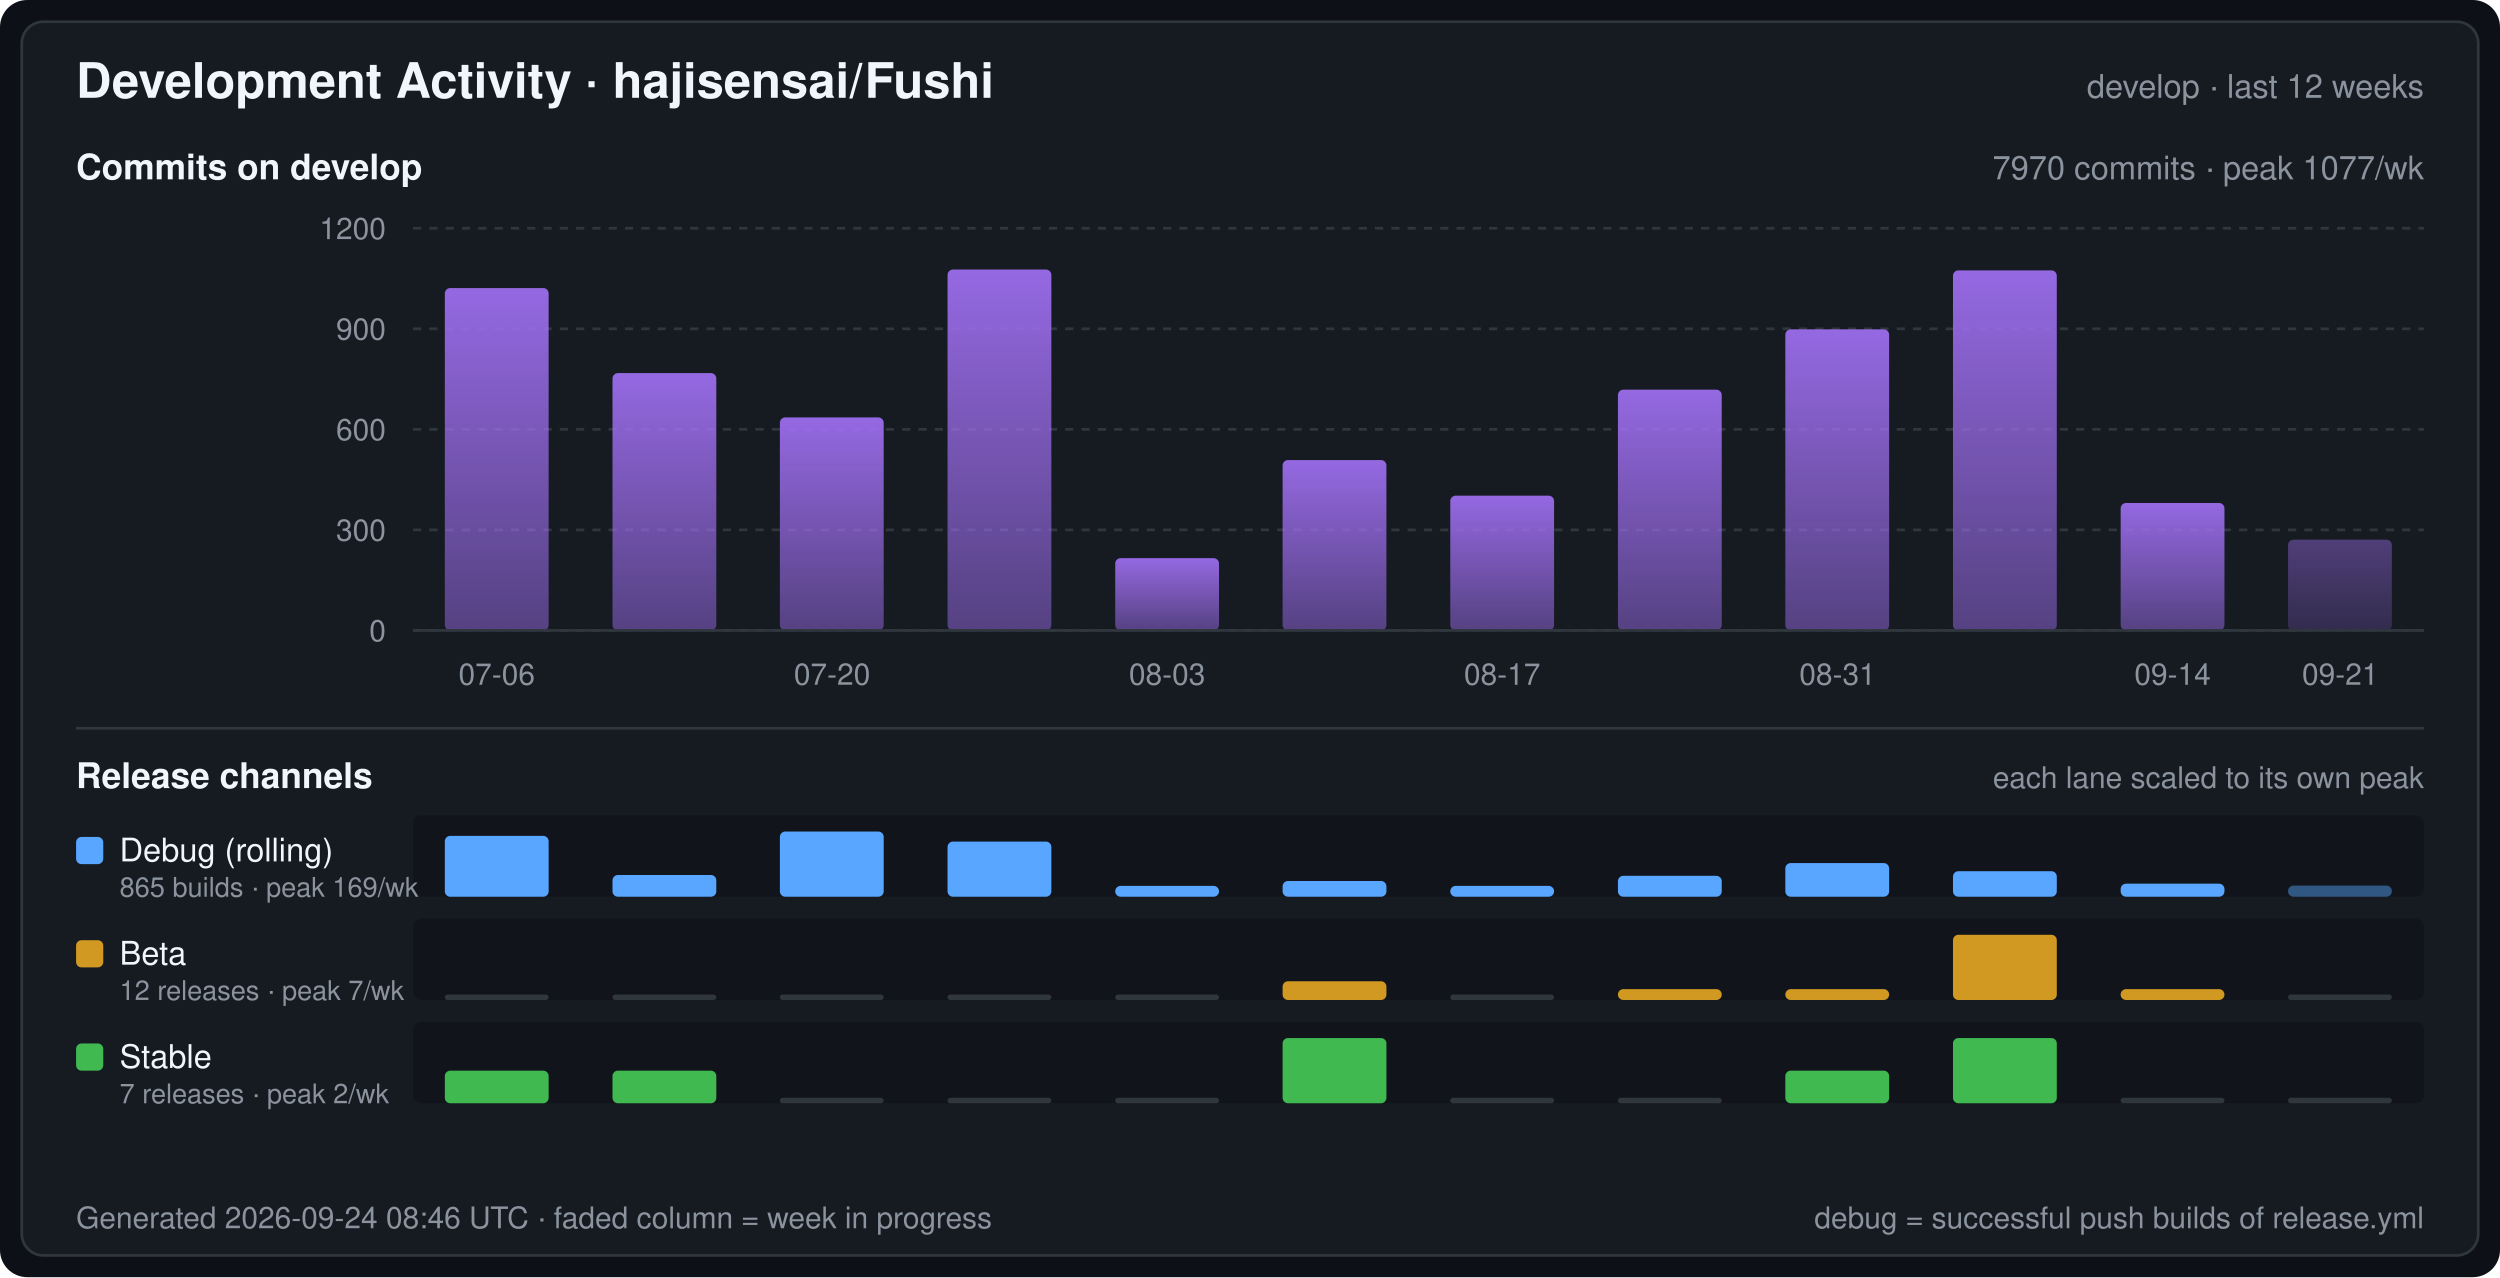
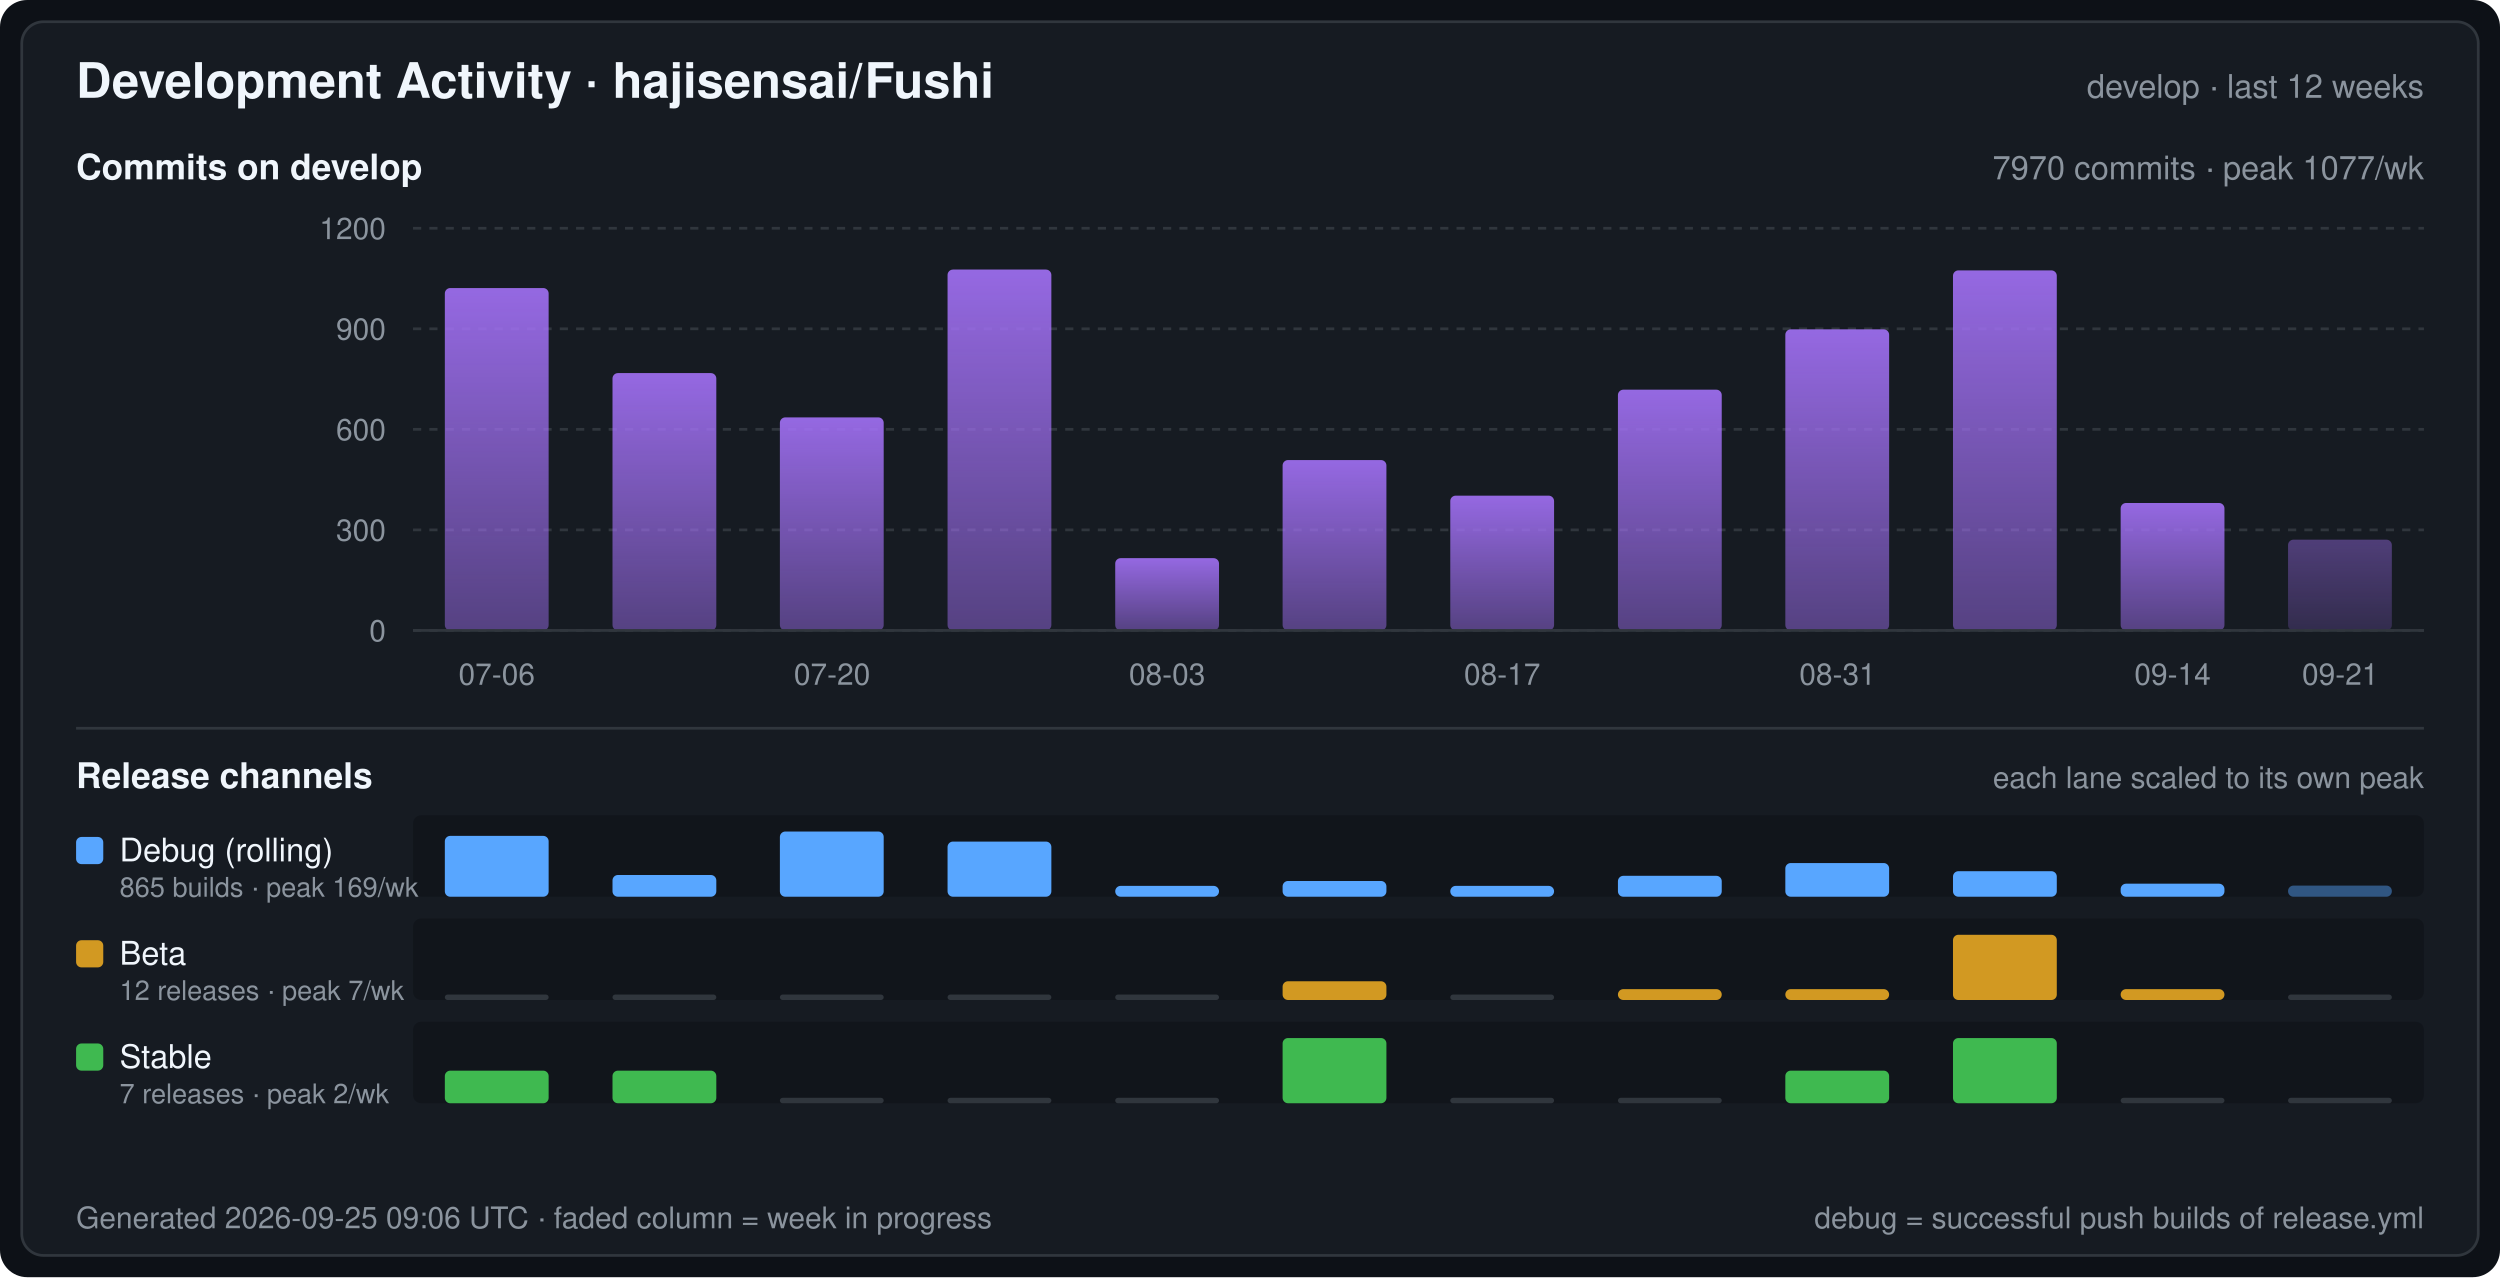
<svg xmlns="http://www.w3.org/2000/svg" width="920" height="470" viewBox="0 0 920 470" font-family="-apple-system,BlinkMacSystemFont,Segoe UI,Helvetica,Arial,sans-serif" role="img" aria-label="Development Activity · hajisensai/Fushi">
  <defs>
    <linearGradient id="commitArea" x1="0" y1="0" x2="0" y2="1">
      <stop offset="0" stop-color="#a371f7" stop-opacity="0.9" />
      <stop offset="1" stop-color="#a371f7" stop-opacity="0.45" />
    </linearGradient>
  </defs>
  <rect width="920" height="470" rx="10" fill="#0d1117" />
  <rect x="8" y="8" width="904" height="454" rx="8" fill="#161b22" stroke="#30363d" stroke-width="1" />
  <text x="28" y="36" fill="#f0f6fc" font-size="18" font-weight="600">Development Activity · hajisensai/Fushi</text>
  <text x="892" y="36" fill="#8b949e" font-size="12" text-anchor="end">develop · last 12 weeks</text>
  <text x="28" y="66" fill="#f0f6fc" font-size="13" font-weight="600">Commits on develop</text>
  <text x="892" y="66" fill="#8b949e" font-size="12" text-anchor="end">7970 commits · peak 1077/wk</text>
  <line x1="152" y1="232.0" x2="892" y2="232.0" stroke="#30363d" stroke-width="1" stroke-dasharray="3 3" />
  <text x="142" y="236.0" fill="#8b949e" font-size="11" text-anchor="end">0</text>
  <line x1="152" y1="195.0" x2="892" y2="195.0" stroke="#30363d" stroke-width="1" stroke-dasharray="3 3" />
  <text x="142" y="199.0" fill="#8b949e" font-size="11" text-anchor="end">300</text>
  <line x1="152" y1="158.0" x2="892" y2="158.0" stroke="#30363d" stroke-width="1" stroke-dasharray="3 3" />
  <text x="142" y="162.0" fill="#8b949e" font-size="11" text-anchor="end">600</text>
  <line x1="152" y1="121.0" x2="892" y2="121.0" stroke="#30363d" stroke-width="1" stroke-dasharray="3 3" />
  <text x="142" y="125.0" fill="#8b949e" font-size="11" text-anchor="end">900</text>
  <line x1="152" y1="84.0" x2="892" y2="84.0" stroke="#30363d" stroke-width="1" stroke-dasharray="3 3" />
  <text x="142" y="88.0" fill="#8b949e" font-size="11" text-anchor="end">1200</text>
  <rect x="163.7" y="106.0" width="38.2" height="126.0" rx="2" fill="url(#commitArea)" />
  <rect x="225.4" y="137.3" width="38.2" height="94.7" rx="2" fill="url(#commitArea)" />
  <rect x="287.0" y="153.6" width="38.2" height="78.4" rx="2" fill="url(#commitArea)" />
  <rect x="348.7" y="99.2" width="38.2" height="132.8" rx="2" fill="url(#commitArea)" />
  <rect x="410.4" y="205.4" width="38.2" height="26.6" rx="2" fill="url(#commitArea)" />
  <rect x="472.0" y="169.3" width="38.2" height="62.7" rx="2" fill="url(#commitArea)" />
  <rect x="533.7" y="182.4" width="38.2" height="49.6" rx="2" fill="url(#commitArea)" />
  <rect x="595.4" y="143.4" width="38.2" height="88.6" rx="2" fill="url(#commitArea)" />
  <rect x="657.0" y="121.2" width="38.2" height="110.8" rx="2" fill="url(#commitArea)" />
  <rect x="718.7" y="99.5" width="38.2" height="132.5" rx="2" fill="url(#commitArea)" />
  <rect x="780.4" y="185.1" width="38.2" height="46.9" rx="2" fill="url(#commitArea)" />
  <rect x="842.0" y="198.6" width="38.2" height="33.4" rx="2" fill="url(#commitArea)" fill-opacity="0.45" />
  <line x1="152" y1="232" x2="892" y2="232" stroke="#30363d" stroke-width="1" />
  <text x="182.8" y="252.0" fill="#8b949e" font-size="11" text-anchor="middle">07-06</text>
  <text x="306.2" y="252.0" fill="#8b949e" font-size="11" text-anchor="middle">07-20</text>
  <text x="429.5" y="252.0" fill="#8b949e" font-size="11" text-anchor="middle">08-03</text>
  <text x="552.8" y="252.0" fill="#8b949e" font-size="11" text-anchor="middle">08-17</text>
  <text x="676.2" y="252.0" fill="#8b949e" font-size="11" text-anchor="middle">08-31</text>
  <text x="799.5" y="252.0" fill="#8b949e" font-size="11" text-anchor="middle">09-14</text>
  <text x="861.2" y="252.0" fill="#8b949e" font-size="11" text-anchor="middle">09-21</text>
  <line x1="28" y1="268" x2="892" y2="268" stroke="#30363d" stroke-width="1" />
  <text x="28" y="290" fill="#f0f6fc" font-size="13" font-weight="600">Release channels</text>
  <text x="892" y="290" fill="#8b949e" font-size="11" text-anchor="end">each lane scaled to its own peak</text>
  <rect x="152" y="300" width="740" height="30" rx="3" fill="#0d1117" fill-opacity="0.55" />
  <rect x="28" y="308" width="10" height="10" rx="2" fill="#58a6ff" />
  <text x="44" y="317" fill="#f0f6fc" font-size="12">Debug (rolling)</text>
  <text x="44" y="330" fill="#8b949e" font-size="10">865 builds · peak 169/wk</text>
  <rect x="163.7" y="307.6" width="38.2" height="22.4" rx="2" fill="#58a6ff" />
  <rect x="225.4" y="322.0" width="38.2" height="8.0" rx="2" fill="#58a6ff" />
  <rect x="287.0" y="306.0" width="38.2" height="24.0" rx="2" fill="#58a6ff" />
  <rect x="348.7" y="309.7" width="38.2" height="20.3" rx="2" fill="#58a6ff" />
  <rect x="410.4" y="326.0" width="38.2" height="4.0" rx="2" fill="#58a6ff" />
  <rect x="472.0" y="324.2" width="38.2" height="5.8" rx="2" fill="#58a6ff" />
  <rect x="533.7" y="326.0" width="38.2" height="4.0" rx="2" fill="#58a6ff" />
  <rect x="595.4" y="322.3" width="38.2" height="7.7" rx="2" fill="#58a6ff" />
  <rect x="657.0" y="317.6" width="38.2" height="12.4" rx="2" fill="#58a6ff" />
  <rect x="718.7" y="320.6" width="38.2" height="9.4" rx="2" fill="#58a6ff" />
  <rect x="780.4" y="325.2" width="38.2" height="4.8" rx="2" fill="#58a6ff" />
  <rect x="842.0" y="325.9" width="38.2" height="4.1" rx="2" fill="#58a6ff" fill-opacity="0.45" />
  <rect x="152" y="338" width="740" height="30" rx="3" fill="#0d1117" fill-opacity="0.55" />
  <rect x="28" y="346" width="10" height="10" rx="2" fill="#d29922" />
  <text x="44" y="355" fill="#f0f6fc" font-size="12">Beta</text>
  <text x="44" y="368" fill="#8b949e" font-size="10">12 releases · peak 7/wk</text>
  <rect x="163.7" y="366.0" width="38.2" height="2" rx="1" fill="#30363d" />
  <rect x="225.4" y="366.0" width="38.2" height="2" rx="1" fill="#30363d" />
  <rect x="287.0" y="366.0" width="38.2" height="2" rx="1" fill="#30363d" />
  <rect x="348.7" y="366.0" width="38.2" height="2" rx="1" fill="#30363d" />
  <rect x="410.4" y="366.0" width="38.2" height="2" rx="1" fill="#30363d" />
  <rect x="472.0" y="361.1" width="38.2" height="6.9" rx="2" fill="#d29922" />
  <rect x="533.7" y="366.0" width="38.2" height="2" rx="1" fill="#30363d" />
  <rect x="595.4" y="364.0" width="38.2" height="4.0" rx="2" fill="#d29922" />
  <rect x="657.0" y="364.0" width="38.2" height="4.0" rx="2" fill="#d29922" />
  <rect x="718.7" y="344.0" width="38.2" height="24.0" rx="2" fill="#d29922" />
  <rect x="780.4" y="364.0" width="38.2" height="4.0" rx="2" fill="#d29922" />
  <rect x="842.0" y="366.0" width="38.2" height="2" rx="1" fill="#30363d" />
  <rect x="152" y="376" width="740" height="30" rx="3" fill="#0d1117" fill-opacity="0.55" />
  <rect x="28" y="384" width="10" height="10" rx="2" fill="#3fb950" />
  <text x="44" y="393" fill="#f0f6fc" font-size="12">Stable</text>
  <text x="44" y="406" fill="#8b949e" font-size="10">7 releases · peak 2/wk</text>
  <rect x="163.7" y="394.0" width="38.2" height="12.0" rx="2" fill="#3fb950" />
  <rect x="225.4" y="394.0" width="38.2" height="12.0" rx="2" fill="#3fb950" />
  <rect x="287.0" y="404.0" width="38.2" height="2" rx="1" fill="#30363d" />
  <rect x="348.7" y="404.0" width="38.2" height="2" rx="1" fill="#30363d" />
  <rect x="410.4" y="404.0" width="38.2" height="2" rx="1" fill="#30363d" />
  <rect x="472.0" y="382.0" width="38.2" height="24.0" rx="2" fill="#3fb950" />
  <rect x="533.7" y="404.0" width="38.2" height="2" rx="1" fill="#30363d" />
  <rect x="595.4" y="404.0" width="38.2" height="2" rx="1" fill="#30363d" />
  <rect x="657.0" y="394.0" width="38.2" height="12.0" rx="2" fill="#3fb950" />
  <rect x="718.7" y="382.0" width="38.2" height="24.0" rx="2" fill="#3fb950" />
  <rect x="780.4" y="404.0" width="38.2" height="2" rx="1" fill="#30363d" />
  <rect x="842.0" y="404.0" width="38.2" height="2" rx="1" fill="#30363d" />
-   <text x="28" y="452" fill="#8b949e" font-size="11">Generated 2026-09-24 08:46 UTC · faded column = week in progress</text>
+   <text x="28" y="452" fill="#8b949e" font-size="11">Generated 2026-09-25 09:06 UTC · faded column = week in progress</text>
  <text x="892" y="452" fill="#8b949e" font-size="11" text-anchor="end">debug = successful push builds of release.yml</text>
</svg>
